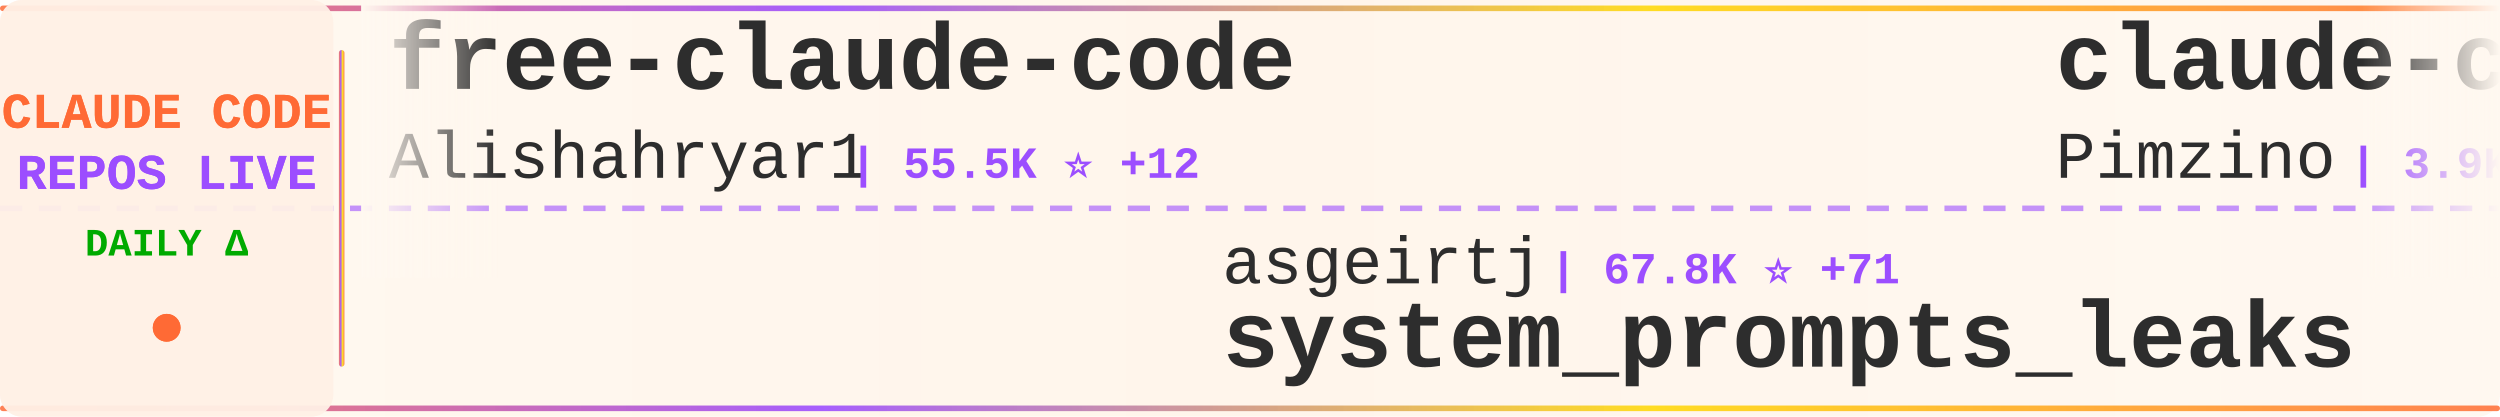
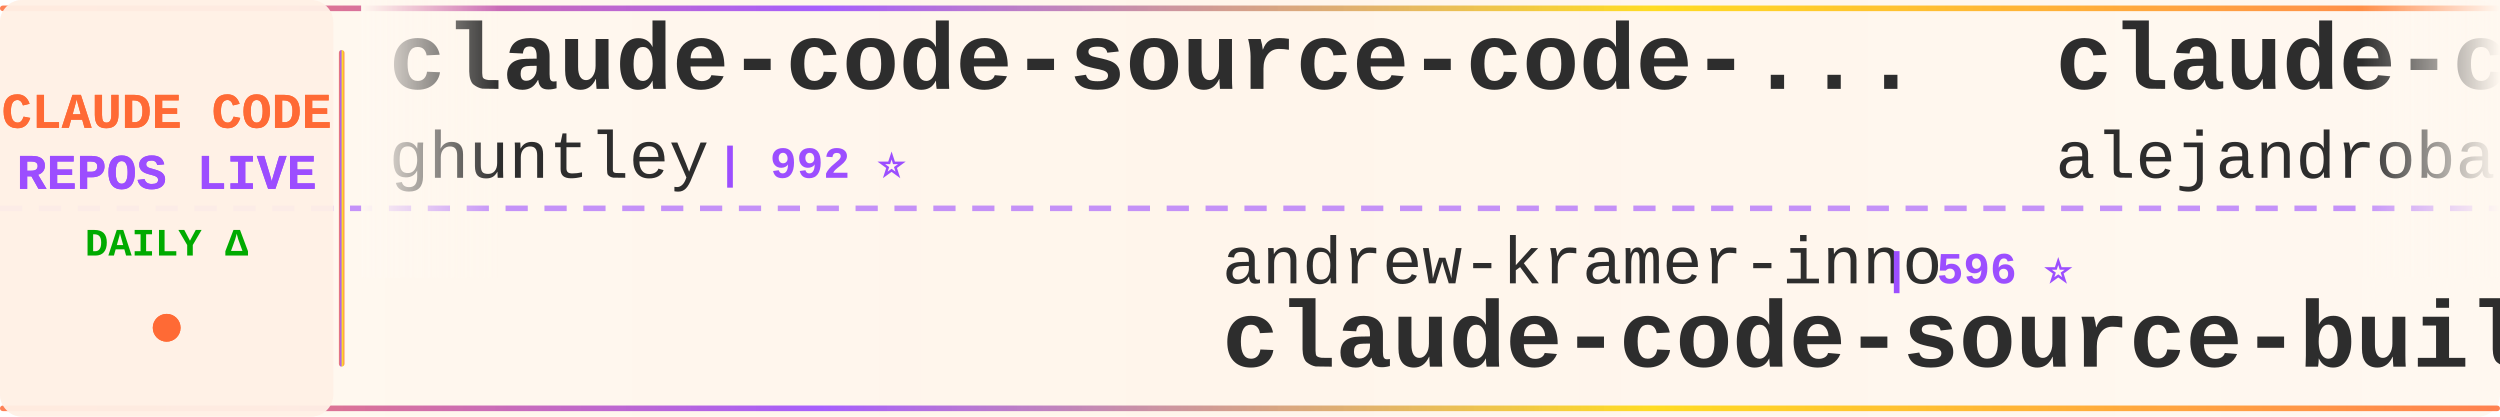
<svg xmlns="http://www.w3.org/2000/svg" width="900" height="150">
  <defs>
    <linearGradient id="tickerBg" x1="0%" y1="0%" x2="100%" y2="0%">
      <stop offset="0%" style="stop-color:#fff8f0;stop-opacity:0.98" />
      <stop offset="50%" style="stop-color:#fff5eb;stop-opacity:1" />
      <stop offset="100%" style="stop-color:#fff8f0;stop-opacity:0.98" />
    </linearGradient>
    <linearGradient id="borderGrad" x1="0%" y1="0%" x2="100%" y2="0%">
      <stop offset="0%" style="stop-color:#FF6B35;stop-opacity:0.85">
        <animate attributeName="stop-opacity" values="0.85;1;0.85" dur="2s" repeatCount="indefinite" />
      </stop>
      <stop offset="33%" style="stop-color:#9C4EFF;stop-opacity:0.9">
        <animate attributeName="stop-opacity" values="0.9;1;0.9" dur="2.2s" repeatCount="indefinite" />
      </stop>
      <stop offset="66%" style="stop-color:#FFD700;stop-opacity:0.85">
        <animate attributeName="stop-opacity" values="0.85;1;0.85" dur="1.8s" repeatCount="indefinite" />
      </stop>
      <stop offset="100%" style="stop-color:#FF6B35;stop-opacity:0.85">
        <animate attributeName="stop-opacity" values="0.85;1;0.85" dur="2s" repeatCount="indefinite" />
      </stop>
    </linearGradient>
    <filter id="textGlow">
      <feGaussianBlur stdDeviation="0.15" result="coloredBlur" />
      <feMerge>
        <feMergeNode in="coloredBlur" />
        <feMergeNode in="SourceGraphic" />
      </feMerge>
    </filter>
    <filter id="metricGlow">
      <feGaussianBlur stdDeviation="0.2" result="coloredBlur" />
      <feMerge>
        <feMergeNode in="coloredBlur" />
        <feMergeNode in="SourceGraphic" />
      </feMerge>
    </filter>
    <linearGradient id="leftFade" x1="0%" y1="0%" x2="100%" y2="0%">
      <stop offset="0%" style="stop-color:#fff8f0;stop-opacity:1" />
      <stop offset="100%" style="stop-color:#fff8f0;stop-opacity:0" />
    </linearGradient>
    <linearGradient id="rightFade" x1="0%" y1="0%" x2="100%" y2="0%">
      <stop offset="0%" style="stop-color:#fff8f0;stop-opacity:0" />
      <stop offset="100%" style="stop-color:#fff8f0;stop-opacity:1" />
    </linearGradient>
  </defs>
  <rect width="900" height="150" fill="url(#tickerBg)" rx="8" />
  <rect x="0" y="2" width="900" height="2" fill="url(#borderGrad)" rx="1" />
  <rect x="0" y="146" width="900" height="2" fill="url(#borderGrad)" rx="1" />
  <line x1="0" y1="75" x2="900" y2="75" stroke="#9C4EFF" stroke-width="2" stroke-dasharray="8 6" opacity="0.6" />
  <rect x="0" y="0" width="120" height="150" fill="#fff0e6" opacity="0.95" rx="8" />
  <text x="60" y="46" font-family="'Courier New', monospace" font-size="18" font-weight="bold" fill="#FF6B35" text-anchor="middle" filter="url(#textGlow)">
    CLAUDE CODE
  </text>
  <text x="60" y="68" font-family="'Courier New', monospace" font-size="18" font-weight="bold" fill="#9C4EFF" text-anchor="middle" filter="url(#textGlow)">
    REPOS LIVE
  </text>
  <text x="60" y="92" font-family="'Courier New', monospace" font-size="14" font-weight="bold" fill="#00aa00" text-anchor="middle">
    DAILY Δ
  </text>
  <circle cx="60" cy="118" r="5" fill="#FF6B35" filter="url(#metricGlow)">
    <animate attributeName="r" values="4;6;4" dur="1.5s" repeatCount="indefinite" />
    <animate attributeName="opacity" values="0.6;1;0.6" dur="1.5s" repeatCount="indefinite" />
  </circle>
  <rect x="122" y="18" width="2" height="114" fill="url(#borderGrad)" rx="1" />
  <clipPath id="tickerClip">
    <rect x="130" y="0" width="770" height="150" />
  </clipPath>
  <g clip-path="url(#tickerClip)">
    <g id="tickerItems">
      <animateTransform attributeName="transform" attributeType="XML" type="translate" from="0 0" to="-3000 0" dur="54s" repeatCount="indefinite" />
      <g transform="translate(0, 0)">
-         <text x="140" y="32" font-family="'Courier New', monospace" font-size="34" font-weight="bold" fill="#2d2d2d">free-claude-code</text>
-         <text x="140" y="64" font-family="'Courier New', monospace" font-size="24" font-weight="normal" fill="#2d2d2d" opacity="1.0">Alishahryar1</text>
-         <text x="306" y="64" font-family="'Courier New', monospace" font-size="16" font-weight="bold" fill="#9C4EFF"> | 55.5K ⭐ +12</text>
+         <text x="140" y="32" font-family="'Courier New', monospace" font-size="34" font-weight="bold" fill="#2d2d2d">claude-code-source-code-...</text>
+         <text x="140" y="64" font-family="'Courier New', monospace" font-size="24" font-weight="normal" fill="#2d2d2d" opacity="1.0">ghuntley</text>
+         <text x="258" y="64" font-family="'Courier New', monospace" font-size="16" font-weight="bold" fill="#9C4EFF"> | 992 ⭐</text>
      </g>
      <g transform="translate(300, 0)">
-         <text x="140" y="102" font-family="'Courier New', monospace" font-size="24" font-weight="normal" fill="#2d2d2d" opacity="1.0">asgeirtj</text>
-         <text x="258" y="102" font-family="'Courier New', monospace" font-size="16" font-weight="bold" fill="#9C4EFF"> | 67.8K ⭐ +71</text>
-         <text x="140" y="132" font-family="'Courier New', monospace" font-size="34" font-weight="bold" fill="#2d2d2d">system_prompts_leaks</text>
+         <text x="140" y="102" font-family="'Courier New', monospace" font-size="24" font-weight="normal" fill="#2d2d2d" opacity="1.0">andrew-kramer-inno</text>
+         <text x="378" y="102" font-family="'Courier New', monospace" font-size="16" font-weight="bold" fill="#9C4EFF"> | 596 ⭐</text>
+         <text x="140" y="132" font-family="'Courier New', monospace" font-size="34" font-weight="bold" fill="#2d2d2d">claude-code-source-build</text>
      </g>
      <g transform="translate(600, 0)">
-         <text x="140" y="32" font-family="'Courier New', monospace" font-size="34" font-weight="bold" fill="#2d2d2d">claude-code-spec-workflo...</text>
-         <text x="140" y="64" font-family="'Courier New', monospace" font-size="24" font-weight="normal" fill="#2d2d2d" opacity="1.0">Pimzino</text>
-         <text x="246" y="64" font-family="'Courier New', monospace" font-size="16" font-weight="bold" fill="#9C4EFF"> | 3.9K ⭐</text>
+         <text x="140" y="32" font-family="'Courier New', monospace" font-size="34" font-weight="bold" fill="#2d2d2d">claude-code-from-source</text>
+         <text x="140" y="64" font-family="'Courier New', monospace" font-size="24" font-weight="normal" fill="#2d2d2d" opacity="1.0">alejandrobalderas</text>
+         <text x="366" y="64" font-family="'Courier New', monospace" font-size="16" font-weight="bold" fill="#9C4EFF"> | 2.8K ⭐</text>
      </g>
      <g transform="translate(900, 0)">
-         <text x="140" y="102" font-family="'Courier New', monospace" font-size="24" font-weight="normal" fill="#2d2d2d" opacity="1.0">WorldFlowAI</text>
-         <text x="294" y="102" font-family="'Courier New', monospace" font-size="16" font-weight="bold" fill="#9C4EFF"> | 3.3K ⭐ +19</text>
-         <text x="140" y="132" font-family="'Courier New', monospace" font-size="34" font-weight="bold" fill="#2d2d2d">everything-claude-code</text>
+         <text x="140" y="102" font-family="'Courier New', monospace" font-size="24" font-weight="normal" fill="#2d2d2d" opacity="1.0">kodu-ai</text>
+         <text x="246" y="102" font-family="'Courier New', monospace" font-size="16" font-weight="bold" fill="#9C4EFF"> | 5.2K ⭐</text>
+         <text x="140" y="132" font-family="'Courier New', monospace" font-size="34" font-weight="bold" fill="#2d2d2d">claude-coder</text>
      </g>
      <g transform="translate(1200, 0)">
-         <text x="140" y="32" font-family="'Courier New', monospace" font-size="34" font-weight="bold" fill="#2d2d2d">ECC</text>
-         <text x="140" y="64" font-family="'Courier New', monospace" font-size="24" font-weight="normal" fill="#2d2d2d" opacity="1.0">affaan-m</text>
-         <text x="258" y="64" font-family="'Courier New', monospace" font-size="16" font-weight="bold" fill="#9C4EFF"> | 263.2K ⭐ +177</text>
+         <text x="140" y="32" font-family="'Courier New', monospace" font-size="34" font-weight="bold" fill="#2d2d2d">claude-code-best-practic...</text>
+         <text x="140" y="64" font-family="'Courier New', monospace" font-size="24" font-weight="normal" fill="#2d2d2d" opacity="1.0">shanraisshan</text>
+         <text x="306" y="64" font-family="'Courier New', monospace" font-size="16" font-weight="bold" fill="#9C4EFF"> | 66.1K ⭐ +4</text>
      </g>
      <g transform="translate(1500, 0)">
-         <text x="140" y="102" font-family="'Courier New', monospace" font-size="24" font-weight="normal" fill="#2d2d2d" opacity="1.0">KPR111</text>
-         <text x="234" y="102" font-family="'Courier New', monospace" font-size="16" font-weight="bold" fill="#9C4EFF"> | 18 ⭐</text>
-         <text x="140" y="132" font-family="'Courier New', monospace" font-size="34" font-weight="bold" fill="#2d2d2d">Claude-Code</text>
+         <text x="140" y="102" font-family="'Courier New', monospace" font-size="24" font-weight="normal" fill="#2d2d2d" opacity="1.0">Alishahryar1</text>
+         <text x="306" y="102" font-family="'Courier New', monospace" font-size="16" font-weight="bold" fill="#9C4EFF"> | 55.5K ⭐ +11</text>
+         <text x="140" y="132" font-family="'Courier New', monospace" font-size="34" font-weight="bold" fill="#2d2d2d">free-claude-code</text>
      </g>
      <g transform="translate(1800, 0)">
-         <text x="140" y="32" font-family="'Courier New', monospace" font-size="34" font-weight="bold" fill="#2d2d2d">claude-code-rev</text>
-         <text x="140" y="64" font-family="'Courier New', monospace" font-size="24" font-weight="normal" fill="#2d2d2d" opacity="1.0">oboard</text>
-         <text x="234" y="64" font-family="'Courier New', monospace" font-size="16" font-weight="bold" fill="#9C4EFF"> | 3.3K ⭐</text>
+         <text x="140" y="32" font-family="'Courier New', monospace" font-size="34" font-weight="bold" fill="#2d2d2d">sc-claude-code-files</text>
+         <text x="140" y="64" font-family="'Courier New', monospace" font-size="24" font-weight="normal" fill="#2d2d2d" opacity="1.0">https-deeplearning-ai</text>
+         <text x="414" y="64" font-family="'Courier New', monospace" font-size="16" font-weight="bold" fill="#9C4EFF"> | 549 ⭐</text>
      </g>
      <g transform="translate(2100, 0)">
-         <text x="140" y="102" font-family="'Courier New', monospace" font-size="24" font-weight="normal" fill="#2d2d2d" opacity="1.0">OneRedOak</text>
-         <text x="270" y="102" font-family="'Courier New', monospace" font-size="16" font-weight="bold" fill="#9C4EFF"> | 3.9K ⭐</text>
-         <text x="140" y="132" font-family="'Courier New', monospace" font-size="34" font-weight="bold" fill="#2d2d2d">claude-code-workflows</text>
+         <text x="140" y="102" font-family="'Courier New', monospace" font-size="24" font-weight="normal" fill="#2d2d2d" opacity="1.0">Maciek-roboblog</text>
+         <text x="342" y="102" font-family="'Courier New', monospace" font-size="16" font-weight="bold" fill="#9C4EFF"> | 8.7K ⭐ +2</text>
+         <text x="140" y="132" font-family="'Courier New', monospace" font-size="34" font-weight="bold" fill="#2d2d2d">Claude-Code-Usage-Monito...</text>
      </g>
      <g transform="translate(2400, 0)">
-         <text x="140" y="32" font-family="'Courier New', monospace" font-size="34" font-weight="bold" fill="#2d2d2d">edmunds-claude-code</text>
-         <text x="140" y="64" font-family="'Courier New', monospace" font-size="24" font-weight="normal" fill="#2d2d2d" opacity="1.0">edmund-io</text>
-         <text x="270" y="64" font-family="'Courier New', monospace" font-size="16" font-weight="bold" fill="#9C4EFF"> | 1.5K ⭐ +1</text>
+         <text x="140" y="32" font-family="'Courier New', monospace" font-size="34" font-weight="bold" fill="#2d2d2d">claude-code-from-scratch</text>
+         <text x="140" y="64" font-family="'Courier New', monospace" font-size="24" font-weight="normal" fill="#2d2d2d" opacity="1.0">Windy3f3f3f3f</text>
+         <text x="318" y="64" font-family="'Courier New', monospace" font-size="16" font-weight="bold" fill="#9C4EFF"> | 2.7K ⭐ +1</text>
      </g>
      <g transform="translate(2700, 0)">
-         <text x="140" y="102" font-family="'Courier New', monospace" font-size="24" font-weight="normal" fill="#2d2d2d" opacity="1.0">LING71671</text>
-         <text x="270" y="102" font-family="'Courier New', monospace" font-size="16" font-weight="bold" fill="#9C4EFF"> | 955 ⭐</text>
-         <text x="140" y="132" font-family="'Courier New', monospace" font-size="34" font-weight="bold" fill="#2d2d2d">Open-ClaudeCode</text>
+         <text x="140" y="102" font-family="'Courier New', monospace" font-size="24" font-weight="normal" fill="#2d2d2d" opacity="1.0">digitalsamba</text>
+         <text x="306" y="102" font-family="'Courier New', monospace" font-size="16" font-weight="bold" fill="#9C4EFF"> | 2.1K ⭐</text>
+         <text x="140" y="132" font-family="'Courier New', monospace" font-size="34" font-weight="bold" fill="#2d2d2d">claude-code-video-toolki...</text>
      </g>
      <g transform="translate(3000, 0)">
-         <text x="140" y="32" font-family="'Courier New', monospace" font-size="34" font-weight="bold" fill="#2d2d2d">free-claude-code</text>
-         <text x="140" y="64" font-family="'Courier New', monospace" font-size="24" font-weight="normal" fill="#2d2d2d" opacity="1.0">Alishahryar1</text>
-         <text x="306" y="64" font-family="'Courier New', monospace" font-size="16" font-weight="bold" fill="#9C4EFF"> | 55.5K ⭐ +12</text>
+         <text x="140" y="32" font-family="'Courier New', monospace" font-size="34" font-weight="bold" fill="#2d2d2d">claude-code-source-code-...</text>
+         <text x="140" y="64" font-family="'Courier New', monospace" font-size="24" font-weight="normal" fill="#2d2d2d" opacity="1.0">ghuntley</text>
+         <text x="258" y="64" font-family="'Courier New', monospace" font-size="16" font-weight="bold" fill="#9C4EFF"> | 992 ⭐</text>
      </g>
      <g transform="translate(3300, 0)">
-         <text x="140" y="102" font-family="'Courier New', monospace" font-size="24" font-weight="normal" fill="#2d2d2d" opacity="1.0">asgeirtj</text>
-         <text x="258" y="102" font-family="'Courier New', monospace" font-size="16" font-weight="bold" fill="#9C4EFF"> | 67.8K ⭐ +71</text>
-         <text x="140" y="132" font-family="'Courier New', monospace" font-size="34" font-weight="bold" fill="#2d2d2d">system_prompts_leaks</text>
+         <text x="140" y="102" font-family="'Courier New', monospace" font-size="24" font-weight="normal" fill="#2d2d2d" opacity="1.0">andrew-kramer-inno</text>
+         <text x="378" y="102" font-family="'Courier New', monospace" font-size="16" font-weight="bold" fill="#9C4EFF"> | 596 ⭐</text>
+         <text x="140" y="132" font-family="'Courier New', monospace" font-size="34" font-weight="bold" fill="#2d2d2d">claude-code-source-build</text>
      </g>
      <g transform="translate(3600, 0)">
-         <text x="140" y="32" font-family="'Courier New', monospace" font-size="34" font-weight="bold" fill="#2d2d2d">claude-code-spec-workflo...</text>
-         <text x="140" y="64" font-family="'Courier New', monospace" font-size="24" font-weight="normal" fill="#2d2d2d" opacity="1.0">Pimzino</text>
-         <text x="246" y="64" font-family="'Courier New', monospace" font-size="16" font-weight="bold" fill="#9C4EFF"> | 3.9K ⭐</text>
+         <text x="140" y="32" font-family="'Courier New', monospace" font-size="34" font-weight="bold" fill="#2d2d2d">claude-code-from-source</text>
+         <text x="140" y="64" font-family="'Courier New', monospace" font-size="24" font-weight="normal" fill="#2d2d2d" opacity="1.0">alejandrobalderas</text>
+         <text x="366" y="64" font-family="'Courier New', monospace" font-size="16" font-weight="bold" fill="#9C4EFF"> | 2.8K ⭐</text>
      </g>
      <g transform="translate(3900, 0)">
-         <text x="140" y="102" font-family="'Courier New', monospace" font-size="24" font-weight="normal" fill="#2d2d2d" opacity="1.0">WorldFlowAI</text>
-         <text x="294" y="102" font-family="'Courier New', monospace" font-size="16" font-weight="bold" fill="#9C4EFF"> | 3.3K ⭐ +19</text>
-         <text x="140" y="132" font-family="'Courier New', monospace" font-size="34" font-weight="bold" fill="#2d2d2d">everything-claude-code</text>
+         <text x="140" y="102" font-family="'Courier New', monospace" font-size="24" font-weight="normal" fill="#2d2d2d" opacity="1.0">kodu-ai</text>
+         <text x="246" y="102" font-family="'Courier New', monospace" font-size="16" font-weight="bold" fill="#9C4EFF"> | 5.2K ⭐</text>
+         <text x="140" y="132" font-family="'Courier New', monospace" font-size="34" font-weight="bold" fill="#2d2d2d">claude-coder</text>
      </g>
    </g>
  </g>
  <rect x="130" y="0" width="50" height="100" fill="url(#leftFade)" />
  <rect x="850" y="0" width="50" height="100" fill="url(#rightFade)" />
</svg>
